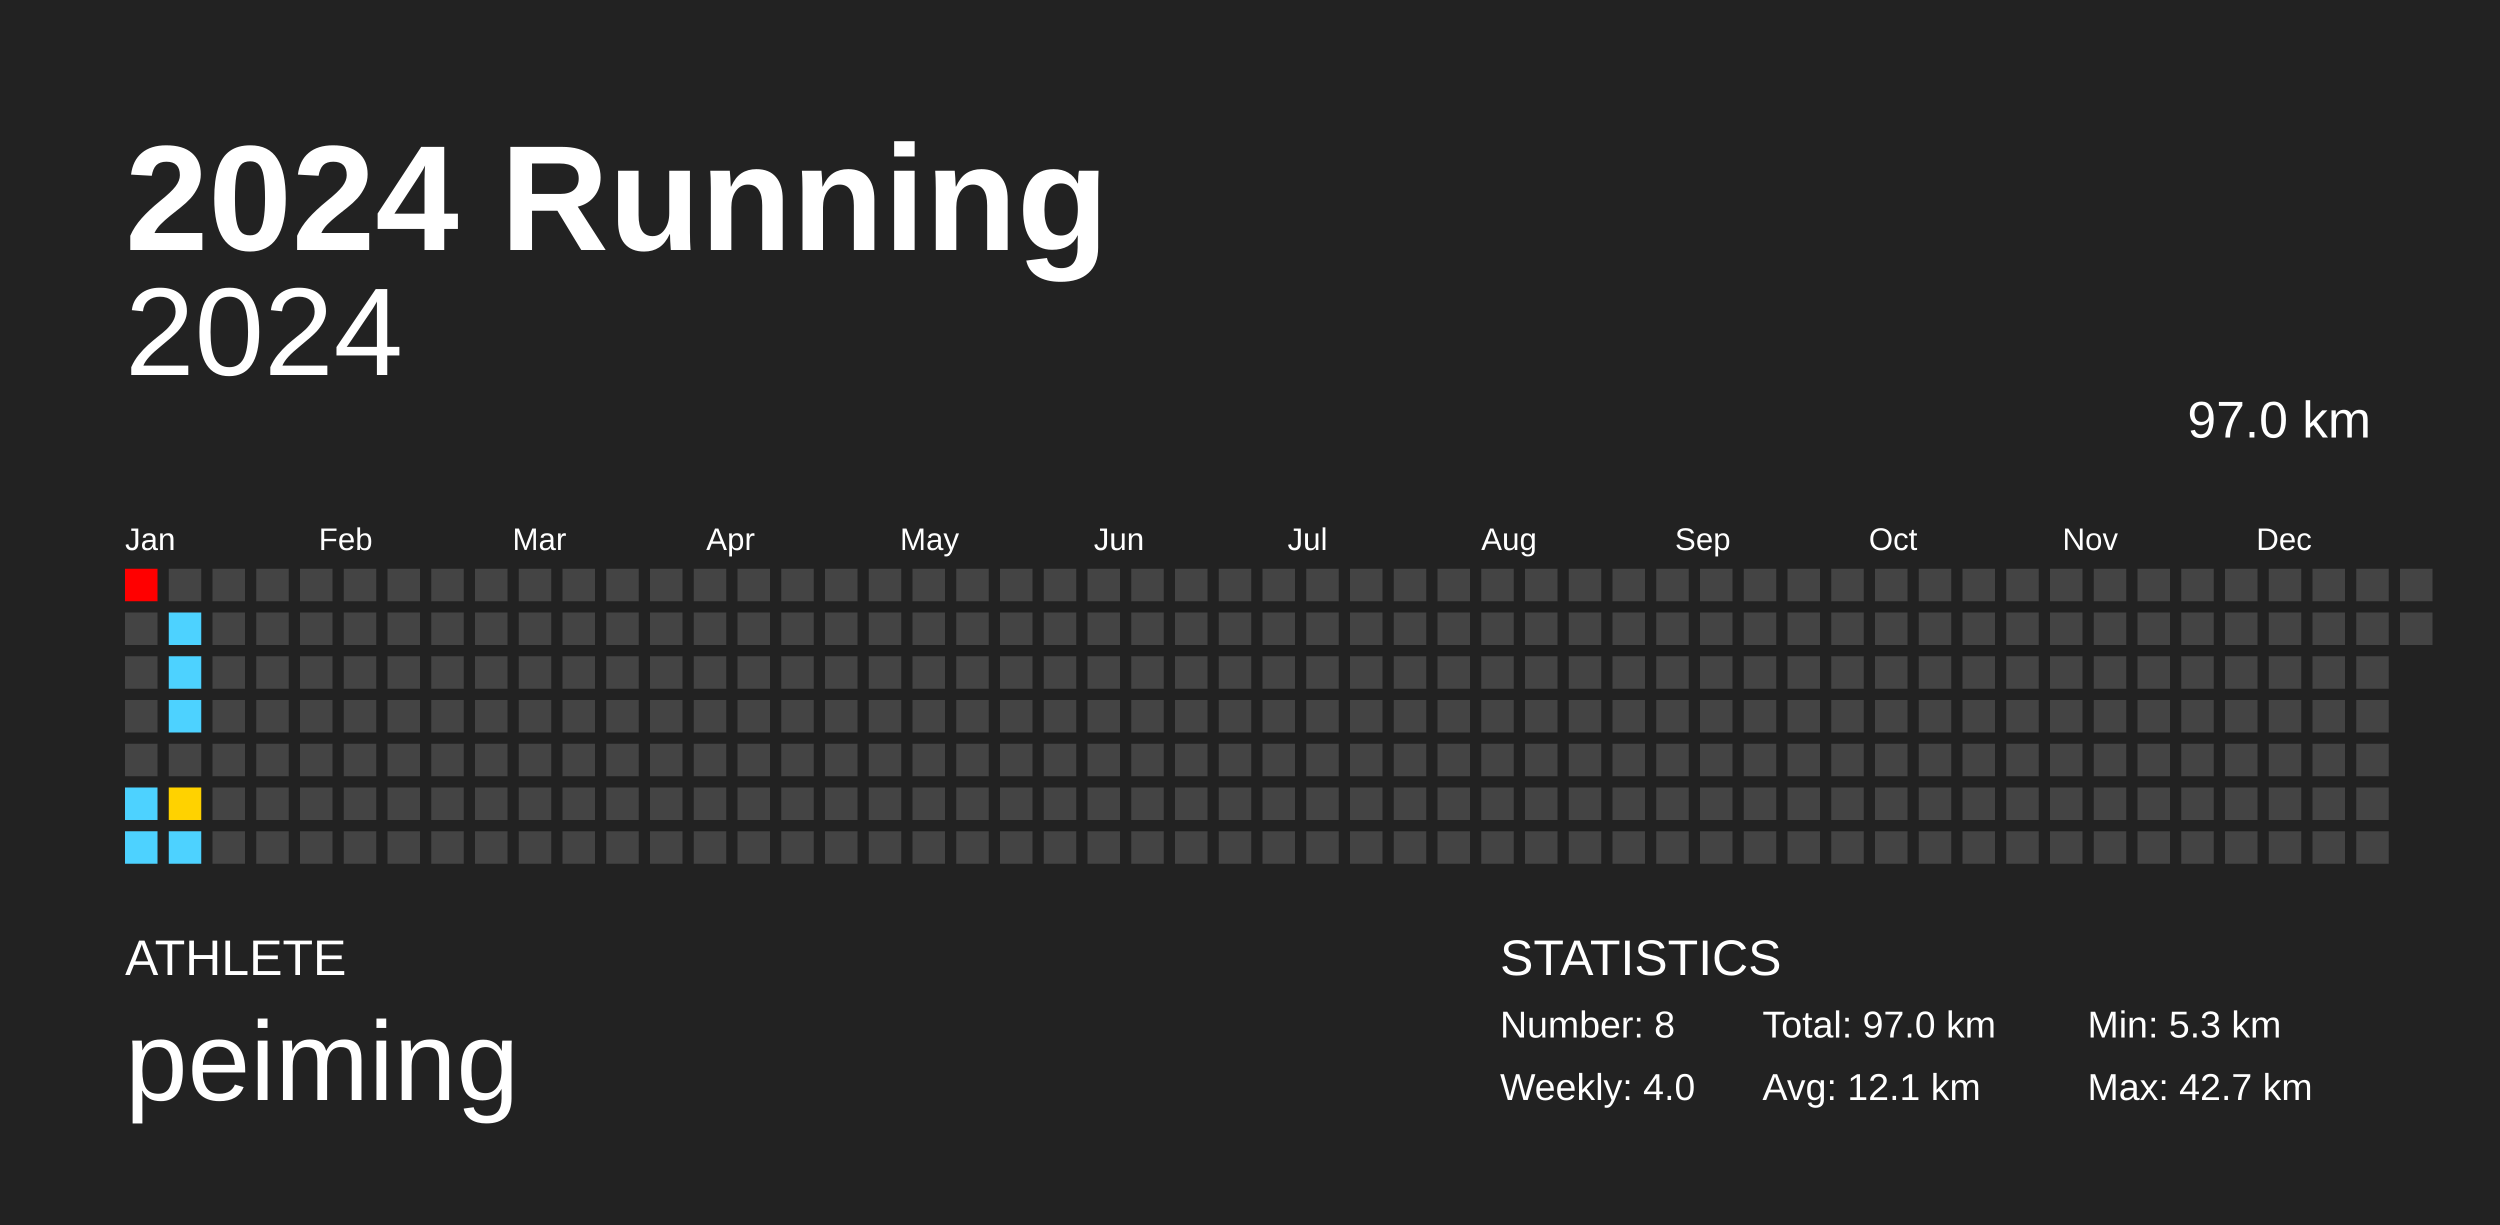
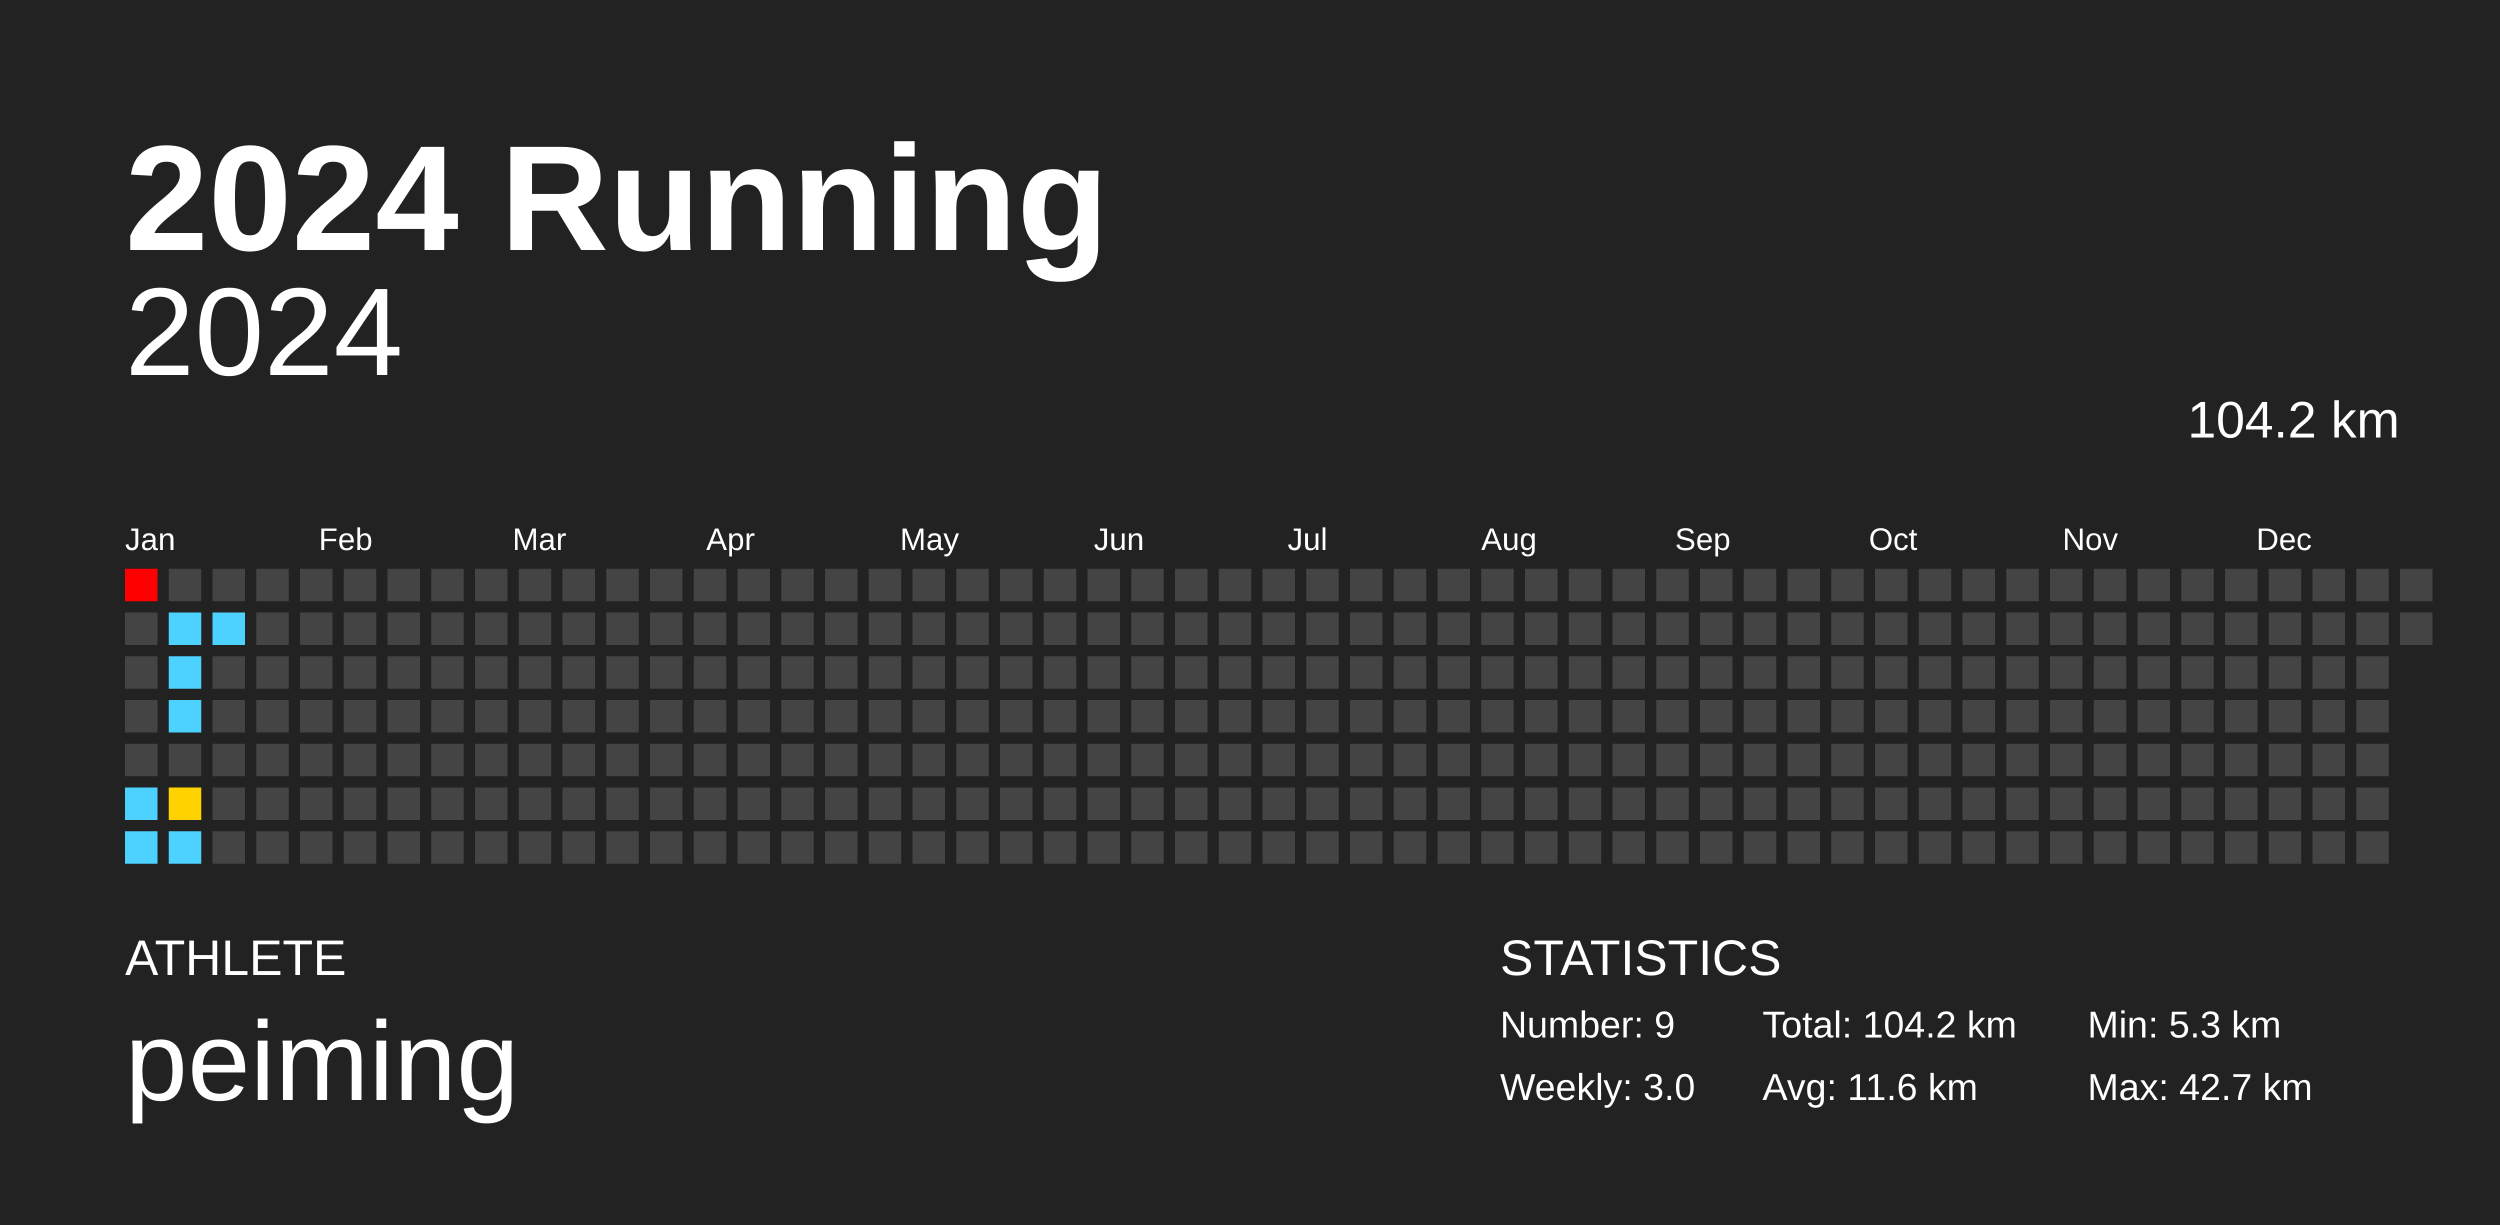
<svg xmlns="http://www.w3.org/2000/svg" baseProfile="full" height="98mm" version="1.1" viewBox="0,0,200,98" width="200mm">
  <defs />
  <rect fill="#222222" height="98" width="200" x="0" y="0" />
  <text fill="#FFFFFF" style="font-size:12px; font-family:Arial; font-weight:bold;" x="10" y="20">2024 Running</text>
  <text fill="#FFFFFF" style="font-size:4px; font-family:Arial" x="10" y="78">ATHLETE</text>
  <text fill="#FFFFFF" style="font-size:9px; font-family:Arial" x="10" y="88">peiming</text>
  <text fill="#FFFFFF" style="font-size:4px; font-family:Arial" x="120" y="78">STATISTICS</text>
-   <text fill="#FFFFFF" style="font-size:3px; font-family:Arial" x="120" y="83">Number: 8</text>
-   <text fill="#FFFFFF" style="font-size:3px; font-family:Arial" x="120" y="88">Weekly: 4.0</text>
-   <text fill="#FFFFFF" style="font-size:3px; font-family:Arial" x="141" y="83">Total: 97.0 km</text>
-   <text fill="#FFFFFF" style="font-size:3px; font-family:Arial" x="141" y="88">Avg: 12.1 km</text>
+   <text fill="#FFFFFF" style="font-size:3px; font-family:Arial" x="120" y="83">Number: 9</text>
+   <text fill="#FFFFFF" style="font-size:3px; font-family:Arial" x="120" y="88">Weekly: 3.0</text>
+   <text fill="#FFFFFF" style="font-size:3px; font-family:Arial" x="141" y="83">Total: 104.2 km</text>
+   <text fill="#FFFFFF" style="font-size:3px; font-family:Arial" x="141" y="88">Avg: 11.6 km</text>
  <text fill="#FFFFFF" style="font-size:3px; font-family:Arial" x="167" y="83">Min: 5.3 km</text>
  <text fill="#FFFFFF" style="font-size:3px; font-family:Arial" x="167" y="88">Max: 42.7 km</text>
  <text alignment-baseline="hanging" fill="#FFFFFF" style="font-size:10.0px; font-family:Arial;" x="10" y="30">2024</text>
-   <text alignment-baseline="hanging" fill="#FFFFFF" style="font-size:4.125px; font-family:Arial;" x="175" y="35">97.0 km</text>
+   <text alignment-baseline="hanging" fill="#FFFFFF" style="font-size:4.125px; font-family:Arial;" x="175" y="35">104.2 km</text>
  <text fill="#FFFFFF" style="font-size:2.5px; font-family:Arial" x="10.0" y="44">Jan</text>
  <text fill="#FFFFFF" style="font-size:2.5px; font-family:Arial" x="25.5" y="44">Feb</text>
  <text fill="#FFFFFF" style="font-size:2.5px; font-family:Arial" x="41.0" y="44">Mar</text>
  <text fill="#FFFFFF" style="font-size:2.5px; font-family:Arial" x="56.5" y="44">Apr</text>
  <text fill="#FFFFFF" style="font-size:2.5px; font-family:Arial" x="72.0" y="44">May</text>
  <text fill="#FFFFFF" style="font-size:2.5px; font-family:Arial" x="87.5" y="44">Jun</text>
  <text fill="#FFFFFF" style="font-size:2.5px; font-family:Arial" x="103.0" y="44">Jul</text>
  <text fill="#FFFFFF" style="font-size:2.5px; font-family:Arial" x="118.5" y="44">Aug</text>
  <text fill="#FFFFFF" style="font-size:2.5px; font-family:Arial" x="134.0" y="44">Sep</text>
  <text fill="#FFFFFF" style="font-size:2.5px; font-family:Arial" x="149.5" y="44">Oct</text>
  <text fill="#FFFFFF" style="font-size:2.5px; font-family:Arial" x="165.0" y="44">Nov</text>
  <text fill="#FFFFFF" style="font-size:2.5px; font-family:Arial" x="180.5" y="44">Dec</text>
  <rect fill="red" height="2.6" width="2.6" x="10.0" y="45.5" />
  <rect fill="#444444" height="2.6" width="2.6" x="10.0" y="49.0" />
  <rect fill="#444444" height="2.6" width="2.6" x="10.0" y="52.5" />
  <rect fill="#444444" height="2.6" width="2.6" x="10.0" y="56.0" />
  <rect fill="#444444" height="2.6" width="2.6" x="10.0" y="59.5" />
  <rect fill="#4dd2ff" height="2.6" width="2.6" x="10.0" y="63.0" />
  <rect fill="#4dd2ff" height="2.6" width="2.6" x="10.0" y="66.5" />
  <rect fill="#444444" height="2.6" width="2.6" x="13.5" y="45.5" />
  <rect fill="#4dd2ff" height="2.6" width="2.6" x="13.5" y="49.0" />
  <rect fill="#4dd2ff" height="2.6" width="2.6" x="13.5" y="52.5" />
  <rect fill="#4dd2ff" height="2.6" width="2.6" x="13.5" y="56.0" />
  <rect fill="#444444" height="2.6" width="2.6" x="13.5" y="59.5" />
  <rect fill="#ffd200" height="2.6" width="2.6" x="13.5" y="63.0" />
  <rect fill="#4dd2ff" height="2.6" width="2.6" x="13.5" y="66.5" />
  <rect fill="#444444" height="2.6" width="2.6" x="17.0" y="45.5" />
-   <rect fill="#444444" height="2.6" width="2.6" x="17.0" y="49.0" />
+   <rect fill="#4dd2ff" height="2.6" width="2.6" x="17.0" y="49.0" />
  <rect fill="#444444" height="2.6" width="2.6" x="17.0" y="52.5" />
  <rect fill="#444444" height="2.6" width="2.6" x="17.0" y="56.0" />
  <rect fill="#444444" height="2.6" width="2.6" x="17.0" y="59.5" />
  <rect fill="#444444" height="2.6" width="2.6" x="17.0" y="63.0" />
  <rect fill="#444444" height="2.6" width="2.6" x="17.0" y="66.5" />
  <rect fill="#444444" height="2.6" width="2.6" x="20.5" y="45.5" />
  <rect fill="#444444" height="2.6" width="2.6" x="20.5" y="49.0" />
  <rect fill="#444444" height="2.6" width="2.6" x="20.5" y="52.5" />
  <rect fill="#444444" height="2.6" width="2.6" x="20.5" y="56.0" />
  <rect fill="#444444" height="2.6" width="2.6" x="20.5" y="59.5" />
  <rect fill="#444444" height="2.6" width="2.6" x="20.5" y="63.0" />
  <rect fill="#444444" height="2.6" width="2.6" x="20.5" y="66.5" />
  <rect fill="#444444" height="2.6" width="2.6" x="24.0" y="45.5" />
  <rect fill="#444444" height="2.6" width="2.6" x="24.0" y="49.0" />
  <rect fill="#444444" height="2.6" width="2.6" x="24.0" y="52.5" />
  <rect fill="#444444" height="2.6" width="2.6" x="24.0" y="56.0" />
  <rect fill="#444444" height="2.6" width="2.6" x="24.0" y="59.5" />
  <rect fill="#444444" height="2.6" width="2.6" x="24.0" y="63.0" />
  <rect fill="#444444" height="2.6" width="2.6" x="24.0" y="66.5" />
  <rect fill="#444444" height="2.6" width="2.6" x="27.5" y="45.5" />
  <rect fill="#444444" height="2.6" width="2.6" x="27.5" y="49.0" />
  <rect fill="#444444" height="2.6" width="2.6" x="27.5" y="52.5" />
  <rect fill="#444444" height="2.6" width="2.6" x="27.5" y="56.0" />
  <rect fill="#444444" height="2.6" width="2.6" x="27.5" y="59.5" />
  <rect fill="#444444" height="2.6" width="2.6" x="27.5" y="63.0" />
  <rect fill="#444444" height="2.6" width="2.6" x="27.5" y="66.5" />
  <rect fill="#444444" height="2.6" width="2.6" x="31.0" y="45.5" />
  <rect fill="#444444" height="2.6" width="2.6" x="31.0" y="49.0" />
  <rect fill="#444444" height="2.6" width="2.6" x="31.0" y="52.5" />
  <rect fill="#444444" height="2.6" width="2.6" x="31.0" y="56.0" />
  <rect fill="#444444" height="2.6" width="2.6" x="31.0" y="59.5" />
  <rect fill="#444444" height="2.6" width="2.6" x="31.0" y="63.0" />
  <rect fill="#444444" height="2.6" width="2.6" x="31.0" y="66.5" />
  <rect fill="#444444" height="2.6" width="2.6" x="34.5" y="45.5" />
  <rect fill="#444444" height="2.6" width="2.6" x="34.5" y="49.0" />
  <rect fill="#444444" height="2.6" width="2.6" x="34.5" y="52.5" />
  <rect fill="#444444" height="2.6" width="2.6" x="34.5" y="56.0" />
  <rect fill="#444444" height="2.6" width="2.6" x="34.5" y="59.5" />
  <rect fill="#444444" height="2.6" width="2.6" x="34.5" y="63.0" />
  <rect fill="#444444" height="2.6" width="2.6" x="34.5" y="66.5" />
  <rect fill="#444444" height="2.6" width="2.6" x="38.0" y="45.5" />
  <rect fill="#444444" height="2.6" width="2.6" x="38.0" y="49.0" />
  <rect fill="#444444" height="2.6" width="2.6" x="38.0" y="52.5" />
  <rect fill="#444444" height="2.6" width="2.6" x="38.0" y="56.0" />
  <rect fill="#444444" height="2.6" width="2.6" x="38.0" y="59.5" />
  <rect fill="#444444" height="2.6" width="2.6" x="38.0" y="63.0" />
  <rect fill="#444444" height="2.6" width="2.6" x="38.0" y="66.5" />
  <rect fill="#444444" height="2.6" width="2.6" x="41.5" y="45.5" />
  <rect fill="#444444" height="2.6" width="2.6" x="41.5" y="49.0" />
  <rect fill="#444444" height="2.6" width="2.6" x="41.5" y="52.5" />
  <rect fill="#444444" height="2.6" width="2.6" x="41.5" y="56.0" />
  <rect fill="#444444" height="2.6" width="2.6" x="41.5" y="59.5" />
  <rect fill="#444444" height="2.6" width="2.6" x="41.5" y="63.0" />
  <rect fill="#444444" height="2.6" width="2.6" x="41.5" y="66.5" />
  <rect fill="#444444" height="2.6" width="2.6" x="45.0" y="45.5" />
  <rect fill="#444444" height="2.6" width="2.6" x="45.0" y="49.0" />
  <rect fill="#444444" height="2.6" width="2.6" x="45.0" y="52.5" />
  <rect fill="#444444" height="2.6" width="2.6" x="45.0" y="56.0" />
  <rect fill="#444444" height="2.6" width="2.6" x="45.0" y="59.5" />
  <rect fill="#444444" height="2.6" width="2.6" x="45.0" y="63.0" />
  <rect fill="#444444" height="2.6" width="2.6" x="45.0" y="66.5" />
  <rect fill="#444444" height="2.6" width="2.6" x="48.5" y="45.5" />
  <rect fill="#444444" height="2.6" width="2.6" x="48.5" y="49.0" />
  <rect fill="#444444" height="2.6" width="2.6" x="48.5" y="52.5" />
  <rect fill="#444444" height="2.6" width="2.6" x="48.5" y="56.0" />
  <rect fill="#444444" height="2.6" width="2.6" x="48.5" y="59.5" />
  <rect fill="#444444" height="2.6" width="2.6" x="48.5" y="63.0" />
  <rect fill="#444444" height="2.6" width="2.6" x="48.5" y="66.5" />
  <rect fill="#444444" height="2.6" width="2.6" x="52.0" y="45.5" />
  <rect fill="#444444" height="2.6" width="2.6" x="52.0" y="49.0" />
  <rect fill="#444444" height="2.6" width="2.6" x="52.0" y="52.5" />
  <rect fill="#444444" height="2.6" width="2.6" x="52.0" y="56.0" />
  <rect fill="#444444" height="2.6" width="2.6" x="52.0" y="59.5" />
  <rect fill="#444444" height="2.6" width="2.6" x="52.0" y="63.0" />
  <rect fill="#444444" height="2.6" width="2.6" x="52.0" y="66.5" />
  <rect fill="#444444" height="2.6" width="2.6" x="55.5" y="45.5" />
  <rect fill="#444444" height="2.6" width="2.6" x="55.5" y="49.0" />
  <rect fill="#444444" height="2.6" width="2.6" x="55.5" y="52.5" />
  <rect fill="#444444" height="2.6" width="2.6" x="55.5" y="56.0" />
  <rect fill="#444444" height="2.6" width="2.6" x="55.5" y="59.5" />
  <rect fill="#444444" height="2.6" width="2.6" x="55.5" y="63.0" />
  <rect fill="#444444" height="2.6" width="2.6" x="55.5" y="66.5" />
  <rect fill="#444444" height="2.6" width="2.6" x="59.0" y="45.5" />
  <rect fill="#444444" height="2.6" width="2.6" x="59.0" y="49.0" />
  <rect fill="#444444" height="2.6" width="2.6" x="59.0" y="52.5" />
  <rect fill="#444444" height="2.6" width="2.6" x="59.0" y="56.0" />
  <rect fill="#444444" height="2.6" width="2.6" x="59.0" y="59.5" />
  <rect fill="#444444" height="2.6" width="2.6" x="59.0" y="63.0" />
  <rect fill="#444444" height="2.6" width="2.6" x="59.0" y="66.5" />
  <rect fill="#444444" height="2.6" width="2.6" x="62.5" y="45.5" />
  <rect fill="#444444" height="2.6" width="2.6" x="62.5" y="49.0" />
  <rect fill="#444444" height="2.6" width="2.6" x="62.5" y="52.5" />
  <rect fill="#444444" height="2.6" width="2.6" x="62.5" y="56.0" />
  <rect fill="#444444" height="2.6" width="2.6" x="62.5" y="59.5" />
  <rect fill="#444444" height="2.6" width="2.6" x="62.5" y="63.0" />
  <rect fill="#444444" height="2.6" width="2.6" x="62.5" y="66.5" />
  <rect fill="#444444" height="2.6" width="2.6" x="66.0" y="45.5" />
  <rect fill="#444444" height="2.6" width="2.6" x="66.0" y="49.0" />
  <rect fill="#444444" height="2.6" width="2.6" x="66.0" y="52.5" />
  <rect fill="#444444" height="2.6" width="2.6" x="66.0" y="56.0" />
  <rect fill="#444444" height="2.6" width="2.6" x="66.0" y="59.5" />
  <rect fill="#444444" height="2.6" width="2.6" x="66.0" y="63.0" />
  <rect fill="#444444" height="2.6" width="2.6" x="66.0" y="66.5" />
  <rect fill="#444444" height="2.6" width="2.6" x="69.5" y="45.5" />
  <rect fill="#444444" height="2.6" width="2.6" x="69.5" y="49.0" />
  <rect fill="#444444" height="2.6" width="2.6" x="69.5" y="52.5" />
  <rect fill="#444444" height="2.6" width="2.6" x="69.5" y="56.0" />
  <rect fill="#444444" height="2.6" width="2.6" x="69.5" y="59.5" />
  <rect fill="#444444" height="2.6" width="2.6" x="69.5" y="63.0" />
  <rect fill="#444444" height="2.6" width="2.6" x="69.5" y="66.5" />
  <rect fill="#444444" height="2.6" width="2.6" x="73.0" y="45.5" />
  <rect fill="#444444" height="2.6" width="2.6" x="73.0" y="49.0" />
  <rect fill="#444444" height="2.6" width="2.6" x="73.0" y="52.5" />
  <rect fill="#444444" height="2.6" width="2.6" x="73.0" y="56.0" />
  <rect fill="#444444" height="2.6" width="2.6" x="73.0" y="59.5" />
  <rect fill="#444444" height="2.6" width="2.6" x="73.0" y="63.0" />
  <rect fill="#444444" height="2.6" width="2.6" x="73.0" y="66.5" />
  <rect fill="#444444" height="2.6" width="2.6" x="76.5" y="45.5" />
  <rect fill="#444444" height="2.6" width="2.6" x="76.5" y="49.0" />
  <rect fill="#444444" height="2.6" width="2.6" x="76.5" y="52.5" />
  <rect fill="#444444" height="2.6" width="2.6" x="76.5" y="56.0" />
  <rect fill="#444444" height="2.6" width="2.6" x="76.5" y="59.5" />
  <rect fill="#444444" height="2.6" width="2.6" x="76.5" y="63.0" />
  <rect fill="#444444" height="2.6" width="2.6" x="76.5" y="66.5" />
  <rect fill="#444444" height="2.6" width="2.6" x="80.0" y="45.5" />
  <rect fill="#444444" height="2.6" width="2.6" x="80.0" y="49.0" />
  <rect fill="#444444" height="2.6" width="2.6" x="80.0" y="52.5" />
  <rect fill="#444444" height="2.6" width="2.6" x="80.0" y="56.0" />
  <rect fill="#444444" height="2.6" width="2.6" x="80.0" y="59.5" />
  <rect fill="#444444" height="2.6" width="2.6" x="80.0" y="63.0" />
  <rect fill="#444444" height="2.6" width="2.6" x="80.0" y="66.5" />
  <rect fill="#444444" height="2.6" width="2.6" x="83.5" y="45.5" />
  <rect fill="#444444" height="2.6" width="2.6" x="83.5" y="49.0" />
  <rect fill="#444444" height="2.6" width="2.6" x="83.5" y="52.5" />
  <rect fill="#444444" height="2.6" width="2.6" x="83.5" y="56.0" />
  <rect fill="#444444" height="2.6" width="2.6" x="83.5" y="59.5" />
  <rect fill="#444444" height="2.6" width="2.6" x="83.5" y="63.0" />
  <rect fill="#444444" height="2.6" width="2.6" x="83.5" y="66.5" />
  <rect fill="#444444" height="2.6" width="2.6" x="87.0" y="45.5" />
  <rect fill="#444444" height="2.6" width="2.6" x="87.0" y="49.0" />
  <rect fill="#444444" height="2.6" width="2.6" x="87.0" y="52.5" />
  <rect fill="#444444" height="2.6" width="2.6" x="87.0" y="56.0" />
  <rect fill="#444444" height="2.6" width="2.6" x="87.0" y="59.5" />
  <rect fill="#444444" height="2.6" width="2.6" x="87.0" y="63.0" />
  <rect fill="#444444" height="2.6" width="2.6" x="87.0" y="66.5" />
  <rect fill="#444444" height="2.6" width="2.6" x="90.5" y="45.5" />
  <rect fill="#444444" height="2.6" width="2.6" x="90.5" y="49.0" />
  <rect fill="#444444" height="2.6" width="2.6" x="90.5" y="52.5" />
  <rect fill="#444444" height="2.6" width="2.6" x="90.5" y="56.0" />
  <rect fill="#444444" height="2.6" width="2.6" x="90.5" y="59.5" />
  <rect fill="#444444" height="2.6" width="2.6" x="90.5" y="63.0" />
  <rect fill="#444444" height="2.6" width="2.6" x="90.5" y="66.5" />
  <rect fill="#444444" height="2.6" width="2.6" x="94.0" y="45.5" />
  <rect fill="#444444" height="2.6" width="2.6" x="94.0" y="49.0" />
  <rect fill="#444444" height="2.6" width="2.6" x="94.0" y="52.5" />
  <rect fill="#444444" height="2.6" width="2.6" x="94.0" y="56.0" />
  <rect fill="#444444" height="2.6" width="2.6" x="94.0" y="59.5" />
  <rect fill="#444444" height="2.6" width="2.6" x="94.0" y="63.0" />
  <rect fill="#444444" height="2.6" width="2.6" x="94.0" y="66.5" />
  <rect fill="#444444" height="2.6" width="2.6" x="97.5" y="45.5" />
  <rect fill="#444444" height="2.6" width="2.6" x="97.5" y="49.0" />
  <rect fill="#444444" height="2.6" width="2.6" x="97.5" y="52.5" />
  <rect fill="#444444" height="2.6" width="2.6" x="97.5" y="56.0" />
  <rect fill="#444444" height="2.6" width="2.6" x="97.5" y="59.5" />
  <rect fill="#444444" height="2.6" width="2.6" x="97.5" y="63.0" />
  <rect fill="#444444" height="2.6" width="2.6" x="97.5" y="66.5" />
  <rect fill="#444444" height="2.6" width="2.6" x="101.0" y="45.5" />
  <rect fill="#444444" height="2.6" width="2.6" x="101.0" y="49.0" />
  <rect fill="#444444" height="2.6" width="2.6" x="101.0" y="52.5" />
  <rect fill="#444444" height="2.6" width="2.6" x="101.0" y="56.0" />
  <rect fill="#444444" height="2.6" width="2.6" x="101.0" y="59.5" />
  <rect fill="#444444" height="2.6" width="2.6" x="101.0" y="63.0" />
  <rect fill="#444444" height="2.6" width="2.6" x="101.0" y="66.5" />
  <rect fill="#444444" height="2.6" width="2.6" x="104.5" y="45.5" />
  <rect fill="#444444" height="2.6" width="2.6" x="104.5" y="49.0" />
  <rect fill="#444444" height="2.6" width="2.6" x="104.5" y="52.5" />
  <rect fill="#444444" height="2.6" width="2.6" x="104.5" y="56.0" />
  <rect fill="#444444" height="2.6" width="2.6" x="104.5" y="59.5" />
  <rect fill="#444444" height="2.6" width="2.6" x="104.5" y="63.0" />
  <rect fill="#444444" height="2.6" width="2.6" x="104.5" y="66.5" />
  <rect fill="#444444" height="2.6" width="2.6" x="108.0" y="45.5" />
  <rect fill="#444444" height="2.6" width="2.6" x="108.0" y="49.0" />
  <rect fill="#444444" height="2.6" width="2.6" x="108.0" y="52.5" />
  <rect fill="#444444" height="2.6" width="2.6" x="108.0" y="56.0" />
  <rect fill="#444444" height="2.6" width="2.6" x="108.0" y="59.5" />
  <rect fill="#444444" height="2.6" width="2.6" x="108.0" y="63.0" />
  <rect fill="#444444" height="2.6" width="2.6" x="108.0" y="66.5" />
  <rect fill="#444444" height="2.6" width="2.6" x="111.5" y="45.5" />
  <rect fill="#444444" height="2.6" width="2.6" x="111.5" y="49.0" />
  <rect fill="#444444" height="2.6" width="2.6" x="111.5" y="52.5" />
  <rect fill="#444444" height="2.6" width="2.6" x="111.5" y="56.0" />
  <rect fill="#444444" height="2.6" width="2.6" x="111.5" y="59.5" />
  <rect fill="#444444" height="2.6" width="2.6" x="111.5" y="63.0" />
  <rect fill="#444444" height="2.6" width="2.6" x="111.5" y="66.5" />
  <rect fill="#444444" height="2.6" width="2.6" x="115.0" y="45.5" />
  <rect fill="#444444" height="2.6" width="2.6" x="115.0" y="49.0" />
  <rect fill="#444444" height="2.6" width="2.6" x="115.0" y="52.5" />
  <rect fill="#444444" height="2.6" width="2.6" x="115.0" y="56.0" />
  <rect fill="#444444" height="2.6" width="2.6" x="115.0" y="59.5" />
  <rect fill="#444444" height="2.6" width="2.6" x="115.0" y="63.0" />
  <rect fill="#444444" height="2.6" width="2.6" x="115.0" y="66.5" />
  <rect fill="#444444" height="2.6" width="2.6" x="118.5" y="45.5" />
  <rect fill="#444444" height="2.6" width="2.6" x="118.5" y="49.0" />
  <rect fill="#444444" height="2.6" width="2.6" x="118.5" y="52.5" />
  <rect fill="#444444" height="2.6" width="2.6" x="118.5" y="56.0" />
  <rect fill="#444444" height="2.6" width="2.6" x="118.5" y="59.5" />
  <rect fill="#444444" height="2.6" width="2.6" x="118.5" y="63.0" />
  <rect fill="#444444" height="2.6" width="2.6" x="118.5" y="66.5" />
  <rect fill="#444444" height="2.6" width="2.6" x="122.0" y="45.5" />
  <rect fill="#444444" height="2.6" width="2.6" x="122.0" y="49.0" />
  <rect fill="#444444" height="2.6" width="2.6" x="122.0" y="52.5" />
  <rect fill="#444444" height="2.6" width="2.6" x="122.0" y="56.0" />
  <rect fill="#444444" height="2.6" width="2.6" x="122.0" y="59.5" />
  <rect fill="#444444" height="2.6" width="2.6" x="122.0" y="63.0" />
  <rect fill="#444444" height="2.6" width="2.6" x="122.0" y="66.5" />
  <rect fill="#444444" height="2.6" width="2.6" x="125.5" y="45.5" />
  <rect fill="#444444" height="2.6" width="2.6" x="125.5" y="49.0" />
  <rect fill="#444444" height="2.6" width="2.6" x="125.5" y="52.5" />
  <rect fill="#444444" height="2.6" width="2.6" x="125.5" y="56.0" />
  <rect fill="#444444" height="2.6" width="2.6" x="125.5" y="59.5" />
  <rect fill="#444444" height="2.6" width="2.6" x="125.5" y="63.0" />
  <rect fill="#444444" height="2.6" width="2.6" x="125.5" y="66.5" />
  <rect fill="#444444" height="2.6" width="2.6" x="129.0" y="45.5" />
  <rect fill="#444444" height="2.6" width="2.6" x="129.0" y="49.0" />
  <rect fill="#444444" height="2.6" width="2.6" x="129.0" y="52.5" />
  <rect fill="#444444" height="2.6" width="2.6" x="129.0" y="56.0" />
  <rect fill="#444444" height="2.6" width="2.6" x="129.0" y="59.5" />
  <rect fill="#444444" height="2.6" width="2.6" x="129.0" y="63.0" />
  <rect fill="#444444" height="2.6" width="2.6" x="129.0" y="66.5" />
  <rect fill="#444444" height="2.6" width="2.6" x="132.5" y="45.5" />
  <rect fill="#444444" height="2.6" width="2.6" x="132.5" y="49.0" />
  <rect fill="#444444" height="2.6" width="2.6" x="132.5" y="52.5" />
  <rect fill="#444444" height="2.6" width="2.6" x="132.5" y="56.0" />
  <rect fill="#444444" height="2.6" width="2.6" x="132.5" y="59.5" />
  <rect fill="#444444" height="2.6" width="2.6" x="132.5" y="63.0" />
  <rect fill="#444444" height="2.6" width="2.6" x="132.5" y="66.5" />
  <rect fill="#444444" height="2.6" width="2.6" x="136.0" y="45.5" />
  <rect fill="#444444" height="2.6" width="2.6" x="136.0" y="49.0" />
  <rect fill="#444444" height="2.6" width="2.6" x="136.0" y="52.5" />
  <rect fill="#444444" height="2.6" width="2.6" x="136.0" y="56.0" />
  <rect fill="#444444" height="2.6" width="2.6" x="136.0" y="59.5" />
  <rect fill="#444444" height="2.6" width="2.6" x="136.0" y="63.0" />
  <rect fill="#444444" height="2.6" width="2.6" x="136.0" y="66.5" />
  <rect fill="#444444" height="2.6" width="2.6" x="139.5" y="45.5" />
  <rect fill="#444444" height="2.6" width="2.6" x="139.5" y="49.0" />
  <rect fill="#444444" height="2.6" width="2.6" x="139.5" y="52.5" />
  <rect fill="#444444" height="2.6" width="2.6" x="139.5" y="56.0" />
  <rect fill="#444444" height="2.6" width="2.6" x="139.5" y="59.5" />
  <rect fill="#444444" height="2.6" width="2.6" x="139.5" y="63.0" />
  <rect fill="#444444" height="2.6" width="2.6" x="139.5" y="66.5" />
  <rect fill="#444444" height="2.6" width="2.6" x="143.0" y="45.5" />
  <rect fill="#444444" height="2.6" width="2.6" x="143.0" y="49.0" />
  <rect fill="#444444" height="2.6" width="2.6" x="143.0" y="52.5" />
  <rect fill="#444444" height="2.6" width="2.6" x="143.0" y="56.0" />
  <rect fill="#444444" height="2.6" width="2.6" x="143.0" y="59.5" />
  <rect fill="#444444" height="2.6" width="2.6" x="143.0" y="63.0" />
  <rect fill="#444444" height="2.6" width="2.6" x="143.0" y="66.5" />
  <rect fill="#444444" height="2.6" width="2.6" x="146.5" y="45.5" />
  <rect fill="#444444" height="2.6" width="2.6" x="146.5" y="49.0" />
  <rect fill="#444444" height="2.6" width="2.6" x="146.5" y="52.5" />
  <rect fill="#444444" height="2.6" width="2.6" x="146.5" y="56.0" />
  <rect fill="#444444" height="2.6" width="2.6" x="146.5" y="59.5" />
  <rect fill="#444444" height="2.6" width="2.6" x="146.5" y="63.0" />
  <rect fill="#444444" height="2.6" width="2.6" x="146.5" y="66.5" />
  <rect fill="#444444" height="2.6" width="2.6" x="150.0" y="45.5" />
  <rect fill="#444444" height="2.6" width="2.6" x="150.0" y="49.0" />
  <rect fill="#444444" height="2.6" width="2.6" x="150.0" y="52.5" />
  <rect fill="#444444" height="2.6" width="2.6" x="150.0" y="56.0" />
  <rect fill="#444444" height="2.6" width="2.6" x="150.0" y="59.5" />
  <rect fill="#444444" height="2.6" width="2.6" x="150.0" y="63.0" />
  <rect fill="#444444" height="2.6" width="2.6" x="150.0" y="66.5" />
  <rect fill="#444444" height="2.6" width="2.6" x="153.5" y="45.5" />
  <rect fill="#444444" height="2.6" width="2.6" x="153.5" y="49.0" />
  <rect fill="#444444" height="2.6" width="2.6" x="153.5" y="52.5" />
  <rect fill="#444444" height="2.6" width="2.6" x="153.5" y="56.0" />
  <rect fill="#444444" height="2.6" width="2.6" x="153.5" y="59.5" />
  <rect fill="#444444" height="2.6" width="2.6" x="153.5" y="63.0" />
  <rect fill="#444444" height="2.6" width="2.6" x="153.5" y="66.5" />
  <rect fill="#444444" height="2.6" width="2.6" x="157.0" y="45.5" />
  <rect fill="#444444" height="2.6" width="2.6" x="157.0" y="49.0" />
  <rect fill="#444444" height="2.6" width="2.6" x="157.0" y="52.5" />
  <rect fill="#444444" height="2.6" width="2.6" x="157.0" y="56.0" />
  <rect fill="#444444" height="2.6" width="2.6" x="157.0" y="59.5" />
  <rect fill="#444444" height="2.6" width="2.6" x="157.0" y="63.0" />
  <rect fill="#444444" height="2.6" width="2.6" x="157.0" y="66.5" />
  <rect fill="#444444" height="2.6" width="2.6" x="160.5" y="45.5" />
  <rect fill="#444444" height="2.6" width="2.6" x="160.5" y="49.0" />
  <rect fill="#444444" height="2.6" width="2.6" x="160.5" y="52.5" />
  <rect fill="#444444" height="2.6" width="2.6" x="160.5" y="56.0" />
  <rect fill="#444444" height="2.6" width="2.6" x="160.5" y="59.5" />
  <rect fill="#444444" height="2.6" width="2.6" x="160.5" y="63.0" />
  <rect fill="#444444" height="2.6" width="2.6" x="160.5" y="66.5" />
  <rect fill="#444444" height="2.6" width="2.6" x="164.0" y="45.5" />
  <rect fill="#444444" height="2.6" width="2.6" x="164.0" y="49.0" />
  <rect fill="#444444" height="2.6" width="2.6" x="164.0" y="52.5" />
  <rect fill="#444444" height="2.6" width="2.6" x="164.0" y="56.0" />
  <rect fill="#444444" height="2.6" width="2.6" x="164.0" y="59.5" />
  <rect fill="#444444" height="2.6" width="2.6" x="164.0" y="63.0" />
  <rect fill="#444444" height="2.6" width="2.6" x="164.0" y="66.5" />
  <rect fill="#444444" height="2.6" width="2.6" x="167.5" y="45.5" />
  <rect fill="#444444" height="2.6" width="2.6" x="167.5" y="49.0" />
  <rect fill="#444444" height="2.6" width="2.6" x="167.5" y="52.5" />
  <rect fill="#444444" height="2.6" width="2.6" x="167.5" y="56.0" />
  <rect fill="#444444" height="2.6" width="2.6" x="167.5" y="59.5" />
  <rect fill="#444444" height="2.6" width="2.6" x="167.5" y="63.0" />
  <rect fill="#444444" height="2.6" width="2.6" x="167.5" y="66.5" />
  <rect fill="#444444" height="2.6" width="2.6" x="171.0" y="45.5" />
  <rect fill="#444444" height="2.6" width="2.6" x="171.0" y="49.0" />
  <rect fill="#444444" height="2.6" width="2.6" x="171.0" y="52.5" />
  <rect fill="#444444" height="2.6" width="2.6" x="171.0" y="56.0" />
  <rect fill="#444444" height="2.6" width="2.6" x="171.0" y="59.5" />
  <rect fill="#444444" height="2.6" width="2.6" x="171.0" y="63.0" />
  <rect fill="#444444" height="2.6" width="2.6" x="171.0" y="66.5" />
  <rect fill="#444444" height="2.6" width="2.6" x="174.5" y="45.5" />
  <rect fill="#444444" height="2.6" width="2.6" x="174.5" y="49.0" />
  <rect fill="#444444" height="2.6" width="2.6" x="174.5" y="52.5" />
  <rect fill="#444444" height="2.6" width="2.6" x="174.5" y="56.0" />
  <rect fill="#444444" height="2.6" width="2.6" x="174.5" y="59.5" />
  <rect fill="#444444" height="2.6" width="2.6" x="174.5" y="63.0" />
  <rect fill="#444444" height="2.6" width="2.6" x="174.5" y="66.5" />
  <rect fill="#444444" height="2.6" width="2.6" x="178.0" y="45.5" />
  <rect fill="#444444" height="2.6" width="2.6" x="178.0" y="49.0" />
  <rect fill="#444444" height="2.6" width="2.6" x="178.0" y="52.5" />
  <rect fill="#444444" height="2.6" width="2.6" x="178.0" y="56.0" />
  <rect fill="#444444" height="2.6" width="2.6" x="178.0" y="59.5" />
  <rect fill="#444444" height="2.6" width="2.6" x="178.0" y="63.0" />
  <rect fill="#444444" height="2.6" width="2.6" x="178.0" y="66.5" />
  <rect fill="#444444" height="2.6" width="2.6" x="181.5" y="45.5" />
  <rect fill="#444444" height="2.6" width="2.6" x="181.5" y="49.0" />
  <rect fill="#444444" height="2.6" width="2.6" x="181.5" y="52.5" />
  <rect fill="#444444" height="2.6" width="2.6" x="181.5" y="56.0" />
  <rect fill="#444444" height="2.6" width="2.6" x="181.5" y="59.5" />
  <rect fill="#444444" height="2.6" width="2.6" x="181.5" y="63.0" />
  <rect fill="#444444" height="2.6" width="2.6" x="181.5" y="66.5" />
  <rect fill="#444444" height="2.6" width="2.6" x="185.0" y="45.5" />
  <rect fill="#444444" height="2.6" width="2.6" x="185.0" y="49.0" />
  <rect fill="#444444" height="2.6" width="2.6" x="185.0" y="52.5" />
  <rect fill="#444444" height="2.6" width="2.6" x="185.0" y="56.0" />
  <rect fill="#444444" height="2.6" width="2.6" x="185.0" y="59.5" />
  <rect fill="#444444" height="2.6" width="2.6" x="185.0" y="63.0" />
  <rect fill="#444444" height="2.6" width="2.6" x="185.0" y="66.5" />
  <rect fill="#444444" height="2.6" width="2.6" x="188.5" y="45.5" />
  <rect fill="#444444" height="2.6" width="2.6" x="188.5" y="49.0" />
  <rect fill="#444444" height="2.6" width="2.6" x="188.5" y="52.5" />
  <rect fill="#444444" height="2.6" width="2.6" x="188.5" y="56.0" />
  <rect fill="#444444" height="2.6" width="2.6" x="188.5" y="59.5" />
  <rect fill="#444444" height="2.6" width="2.6" x="188.5" y="63.0" />
  <rect fill="#444444" height="2.6" width="2.6" x="188.5" y="66.5" />
  <rect fill="#444444" height="2.6" width="2.6" x="192.0" y="45.5" />
  <rect fill="#444444" height="2.6" width="2.6" x="192.0" y="49.0" />
</svg>
